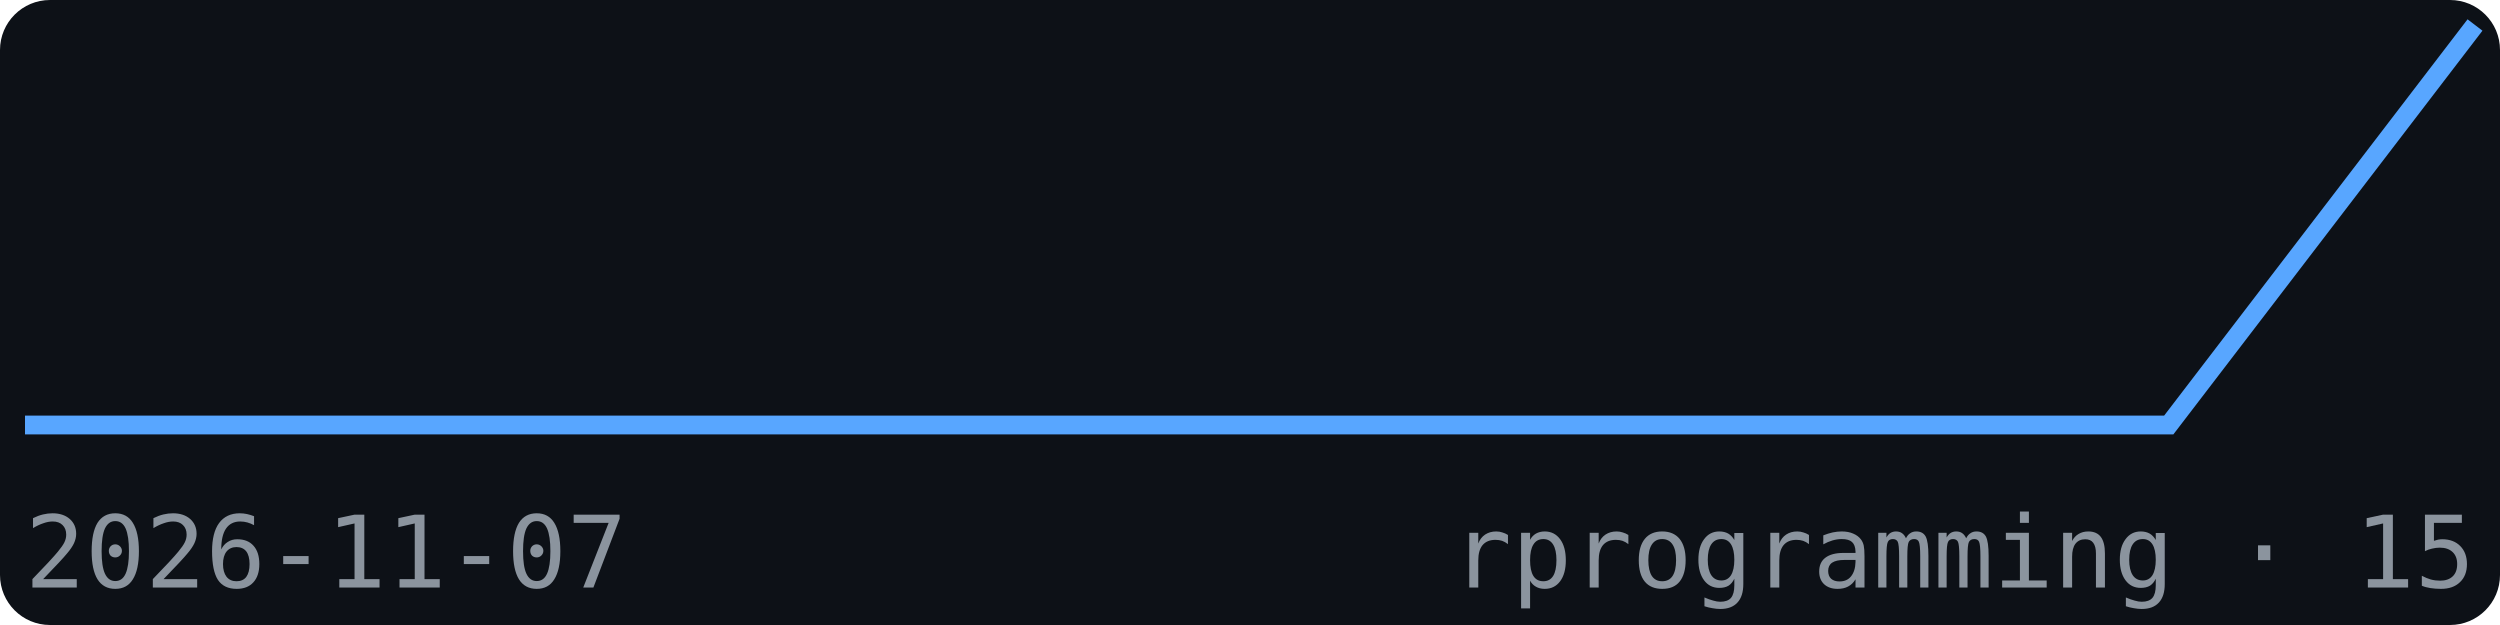
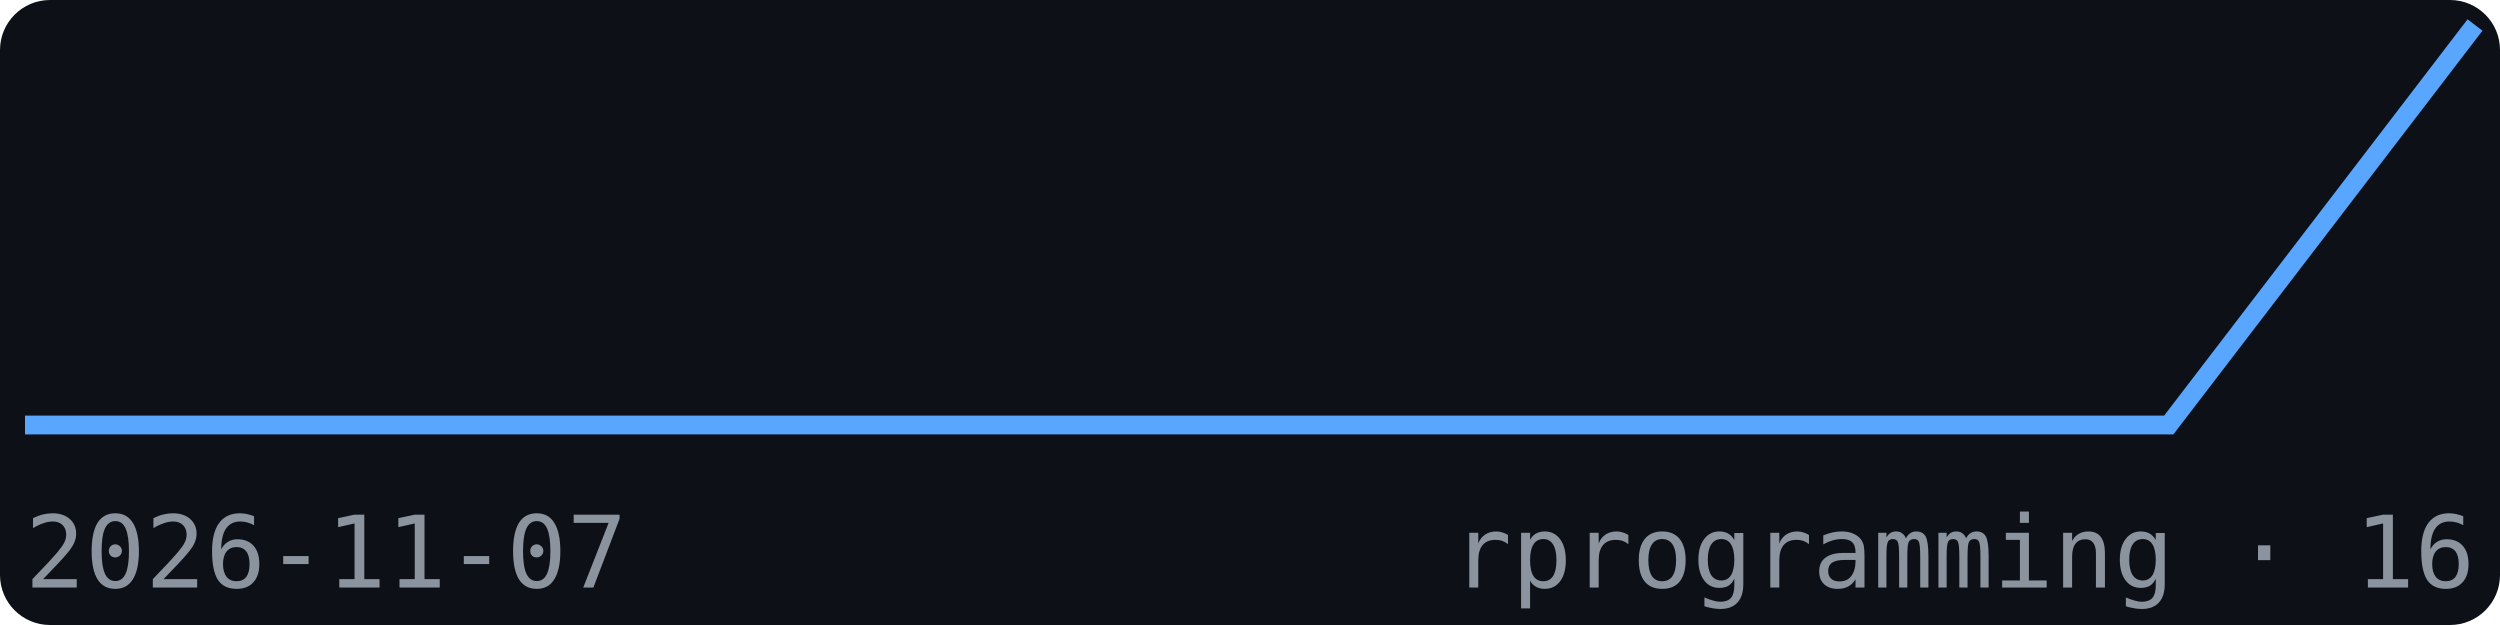
<svg xmlns="http://www.w3.org/2000/svg" width="200" height="50" viewBox="0 0 200 50" font-family="monospace">
  <rect width="200" height="50" fill="#0d1117" rx="4" />
  <polyline points="2.0,34.0 26.5,34.0 51.0,34.0 75.5,34.0 100.0,34.0 124.5,34.0 149.0,34.0 173.5,34.0 198.0,2.0" fill="none" stroke="#58a6ff" stroke-width="1.5" />
  <text x="2" y="47" font-size="8" fill="#8b949e">2026-11-07</text>
-   <text x="198" y="47" font-size="8" fill="#8b949e" text-anchor="end">rprogramming · 15</text>
+   <text x="198" y="47" font-size="8" fill="#8b949e" text-anchor="end">rprogramming · 16</text>
</svg>
